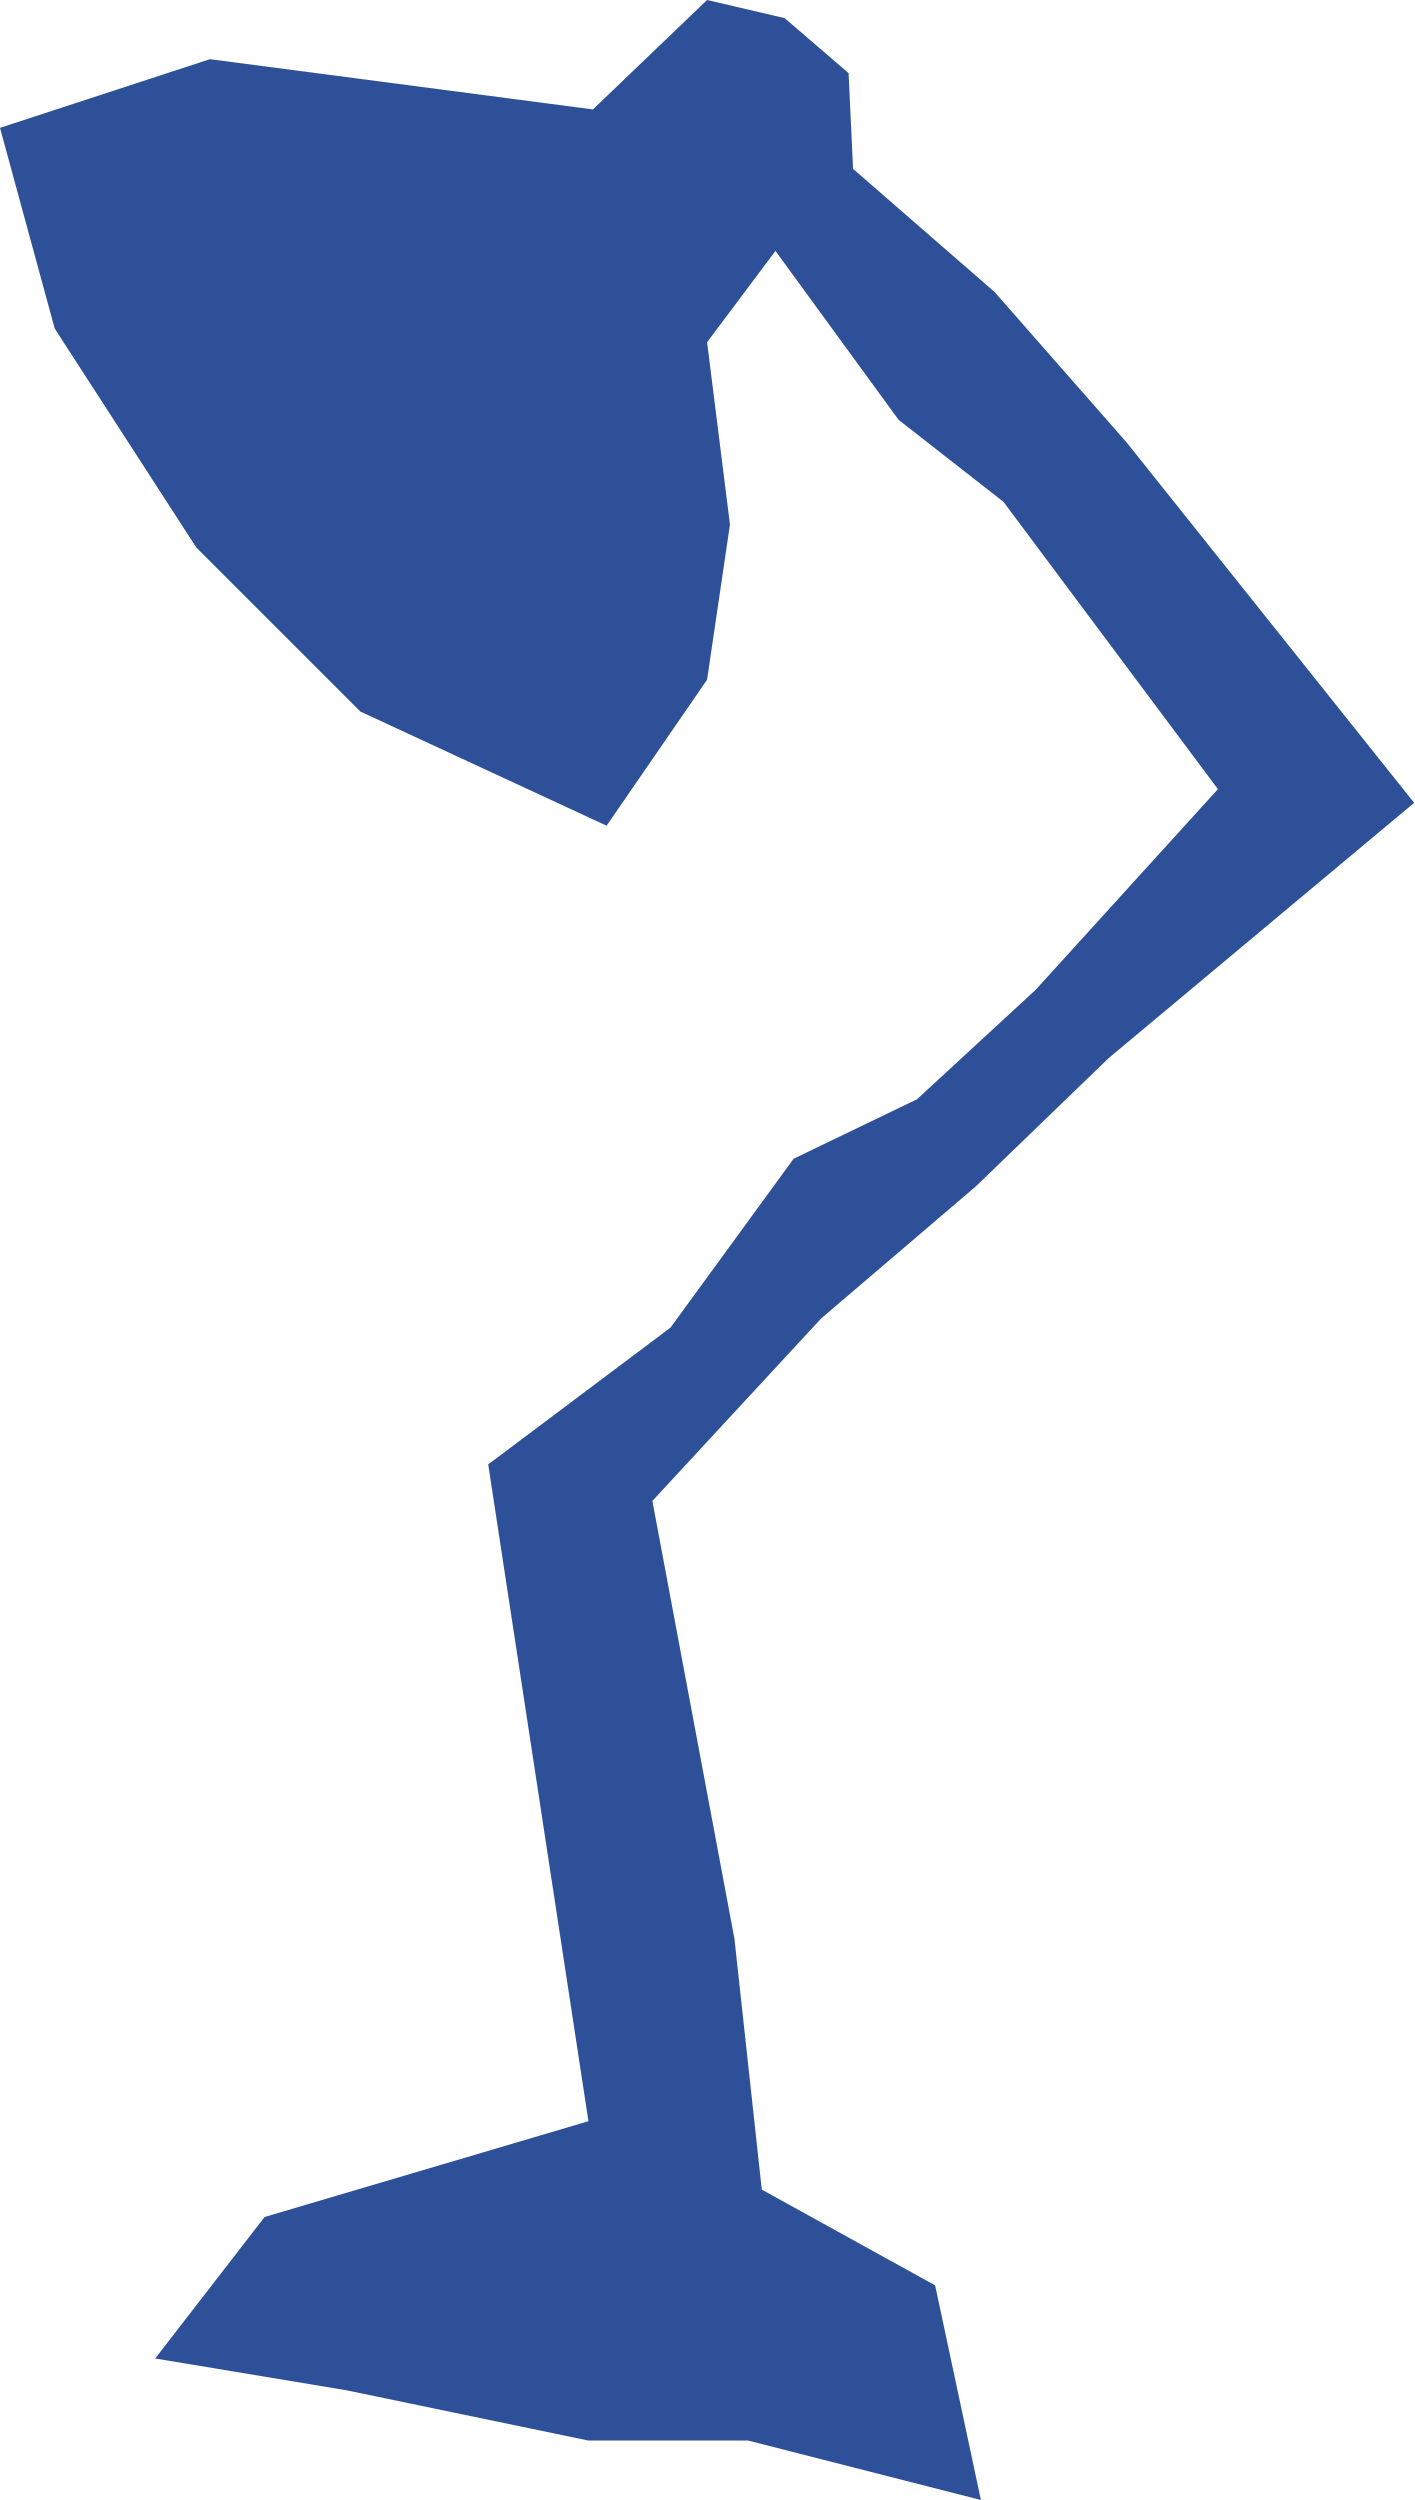
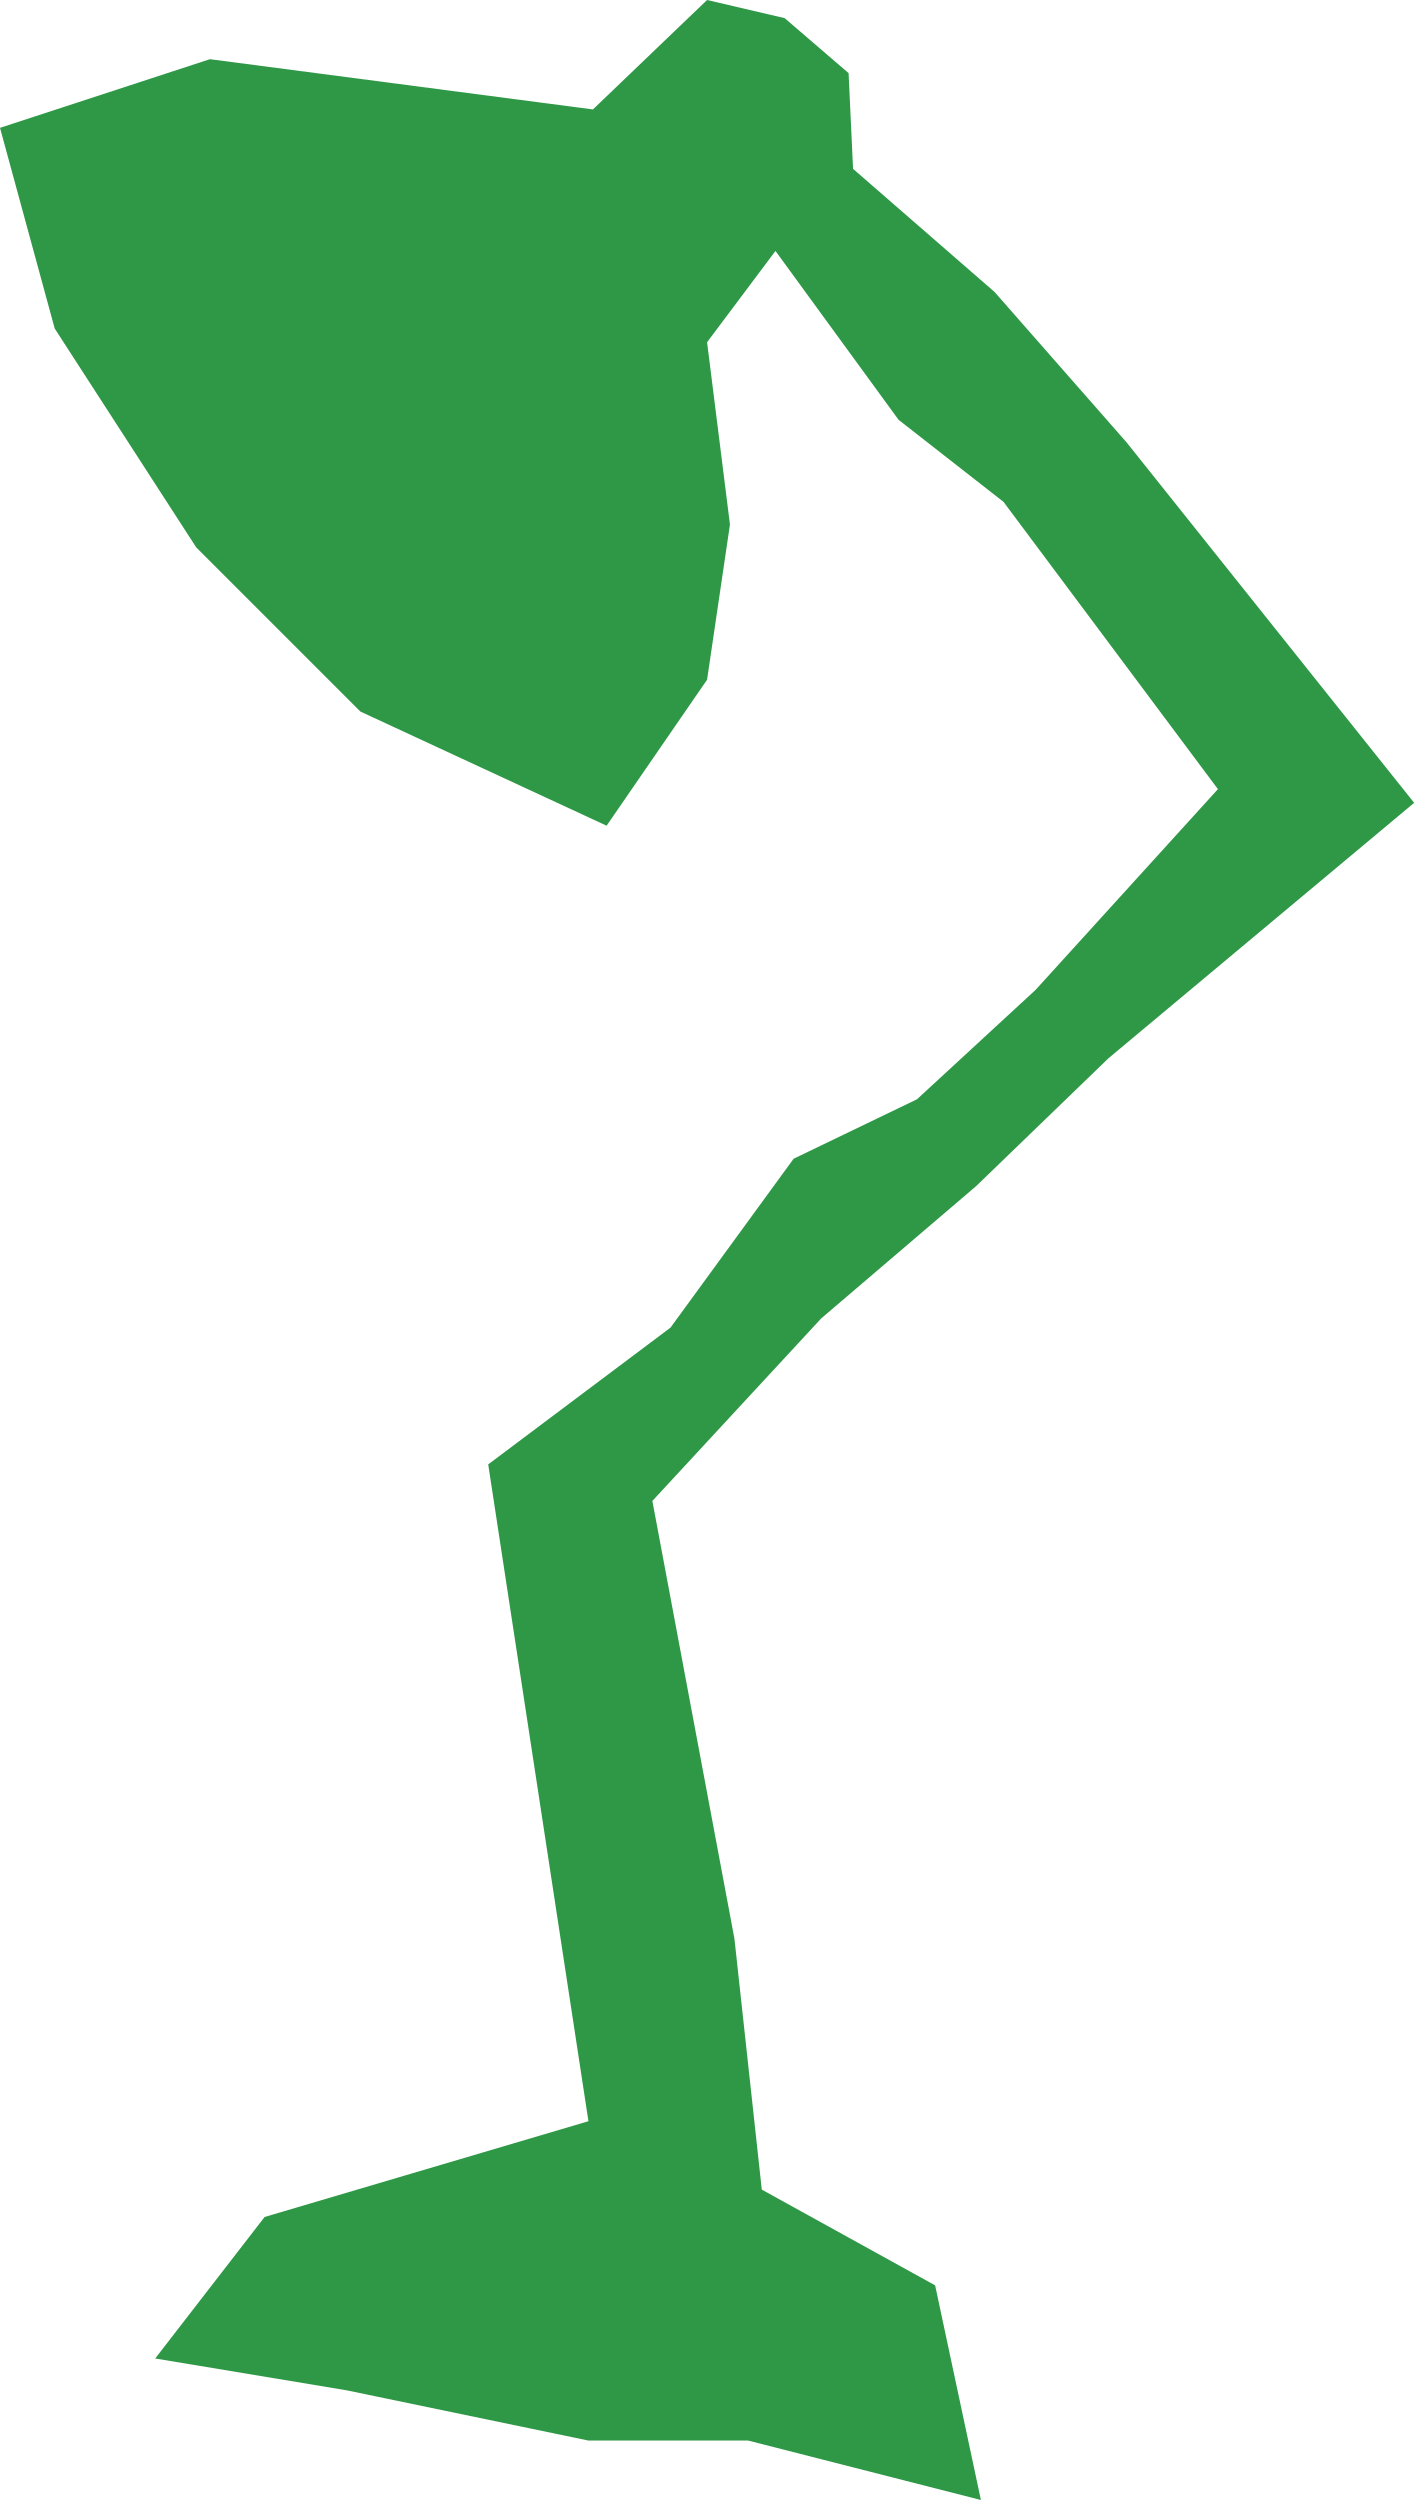
<svg xmlns="http://www.w3.org/2000/svg" version="1.1" viewBox="0 0 568.6 1005.2">
  <defs>
    <style>
      .cls-1 {
-         fill: #2e5098;
+         fill: #2e9846;
      }
    </style>
  </defs>
  <g>
    <g id="Capa_2">
      <g id="Capa_2-2">
        <polygon class="cls-1" points="284.3 137.6 311.8 100.9 361.3 168.8 403.5 201.8 489.7 317.3 416.4 398 368.7 442 319.1 465.9 269.6 533.8 196.3 588.8 236.6 852.9 106.4 891.4 62.4 948.3 139.4 961.1 236.6 981.3 300.8 981.3 394.4 1005.2 376 918.9 306.3 880.4 295.3 779.5 262.3 603.5 330.2 530.1 392.5 476.9 445.7 425.5 568.6 322.8 453 177.9 399.9 117.4 343 67.9 341.2 29.4 315.5 7.3 284.3 0 238.4 44 84.4 23.8 0 51.4 22 132.1 78.9 220.1 144.9 286.1 243.9 332 284.3 273.3 293.5 210.9 284.3 137.6" />
      </g>
    </g>
  </g>
</svg>
